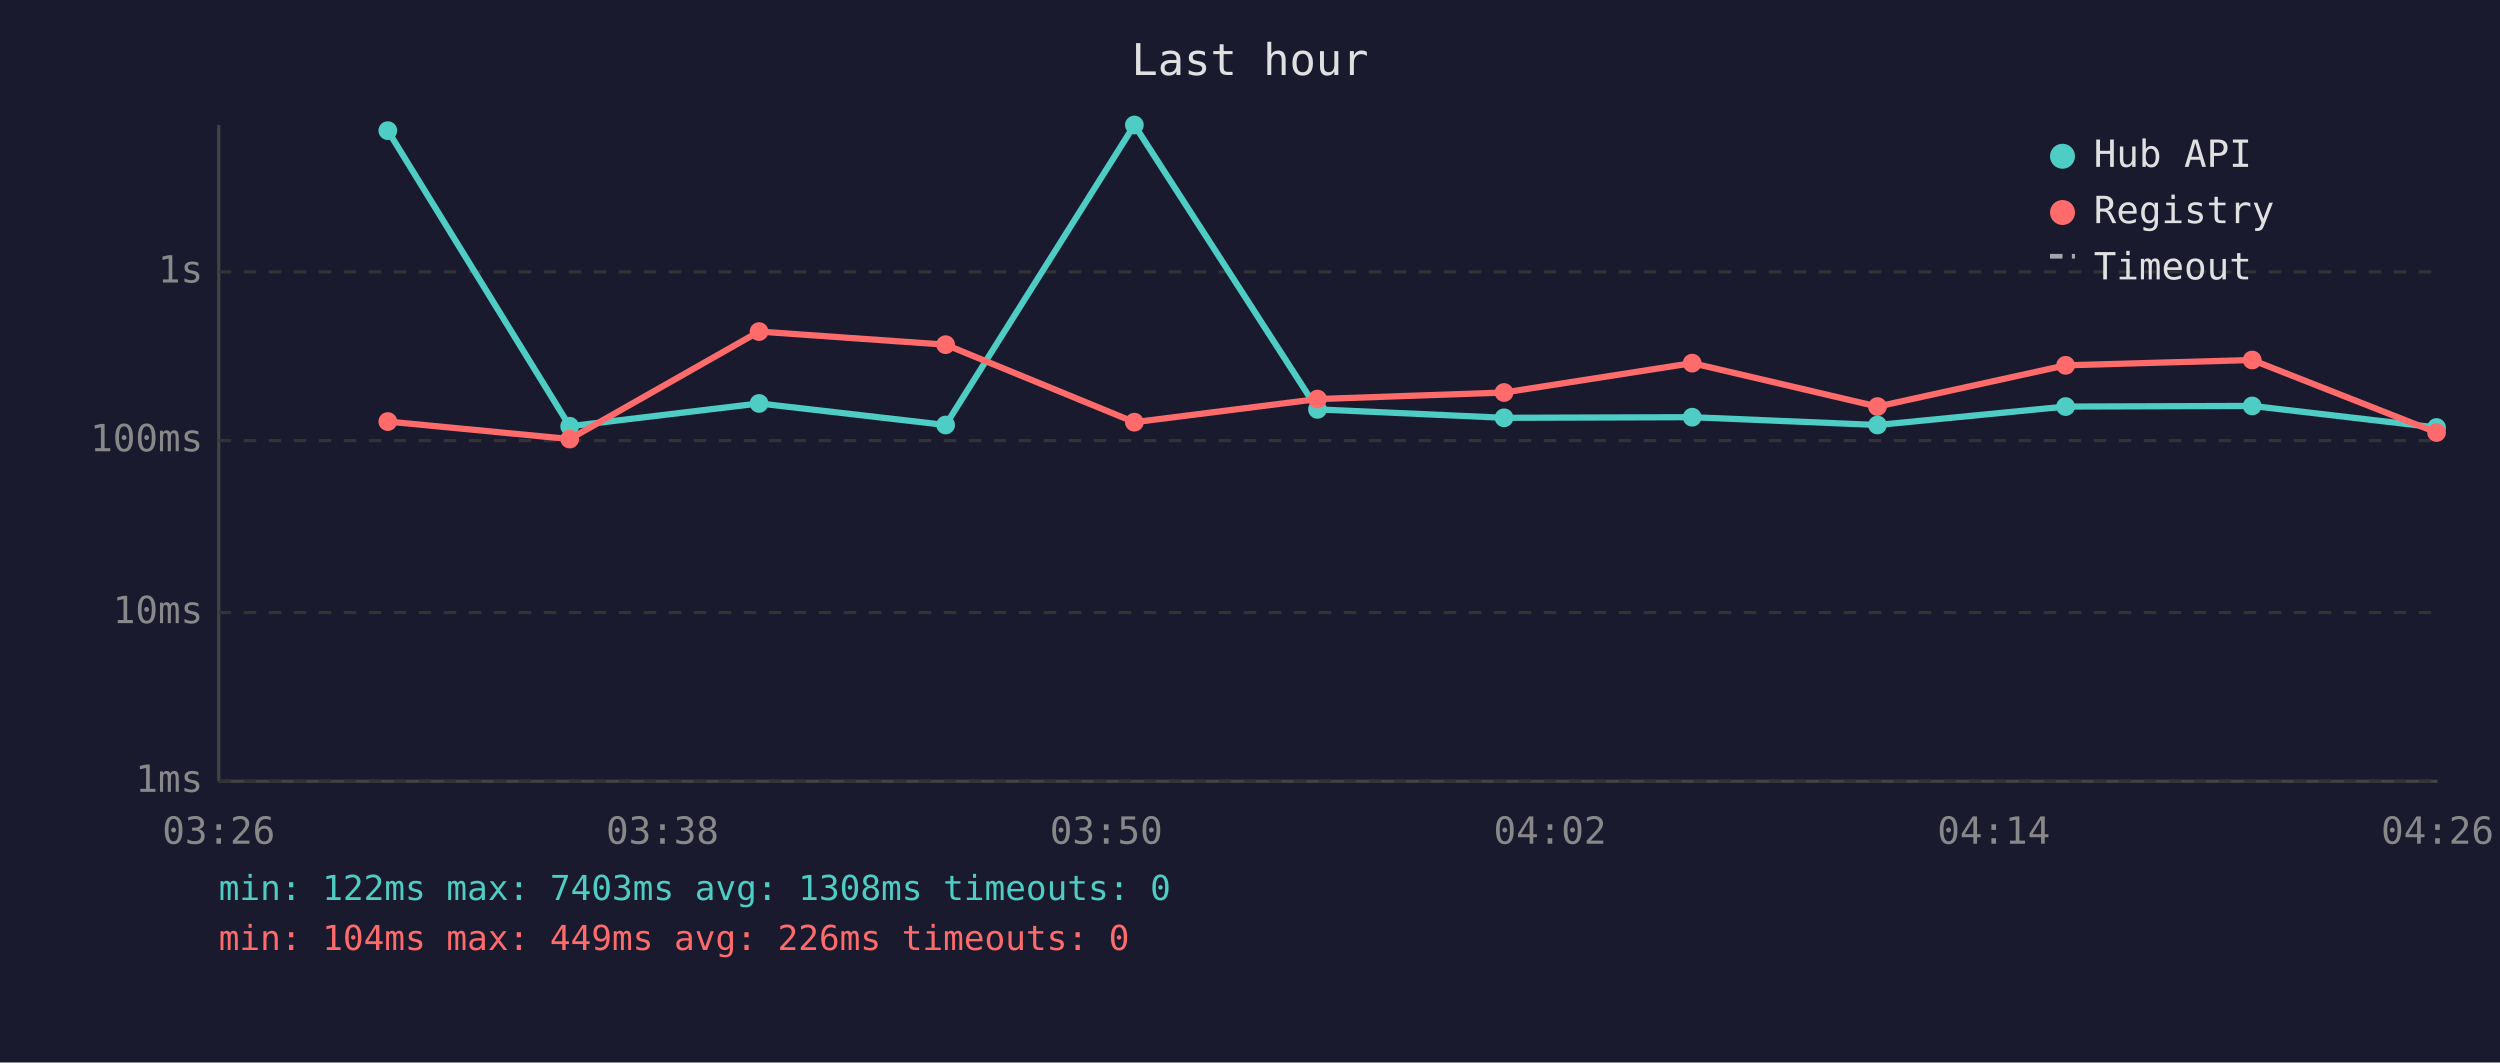
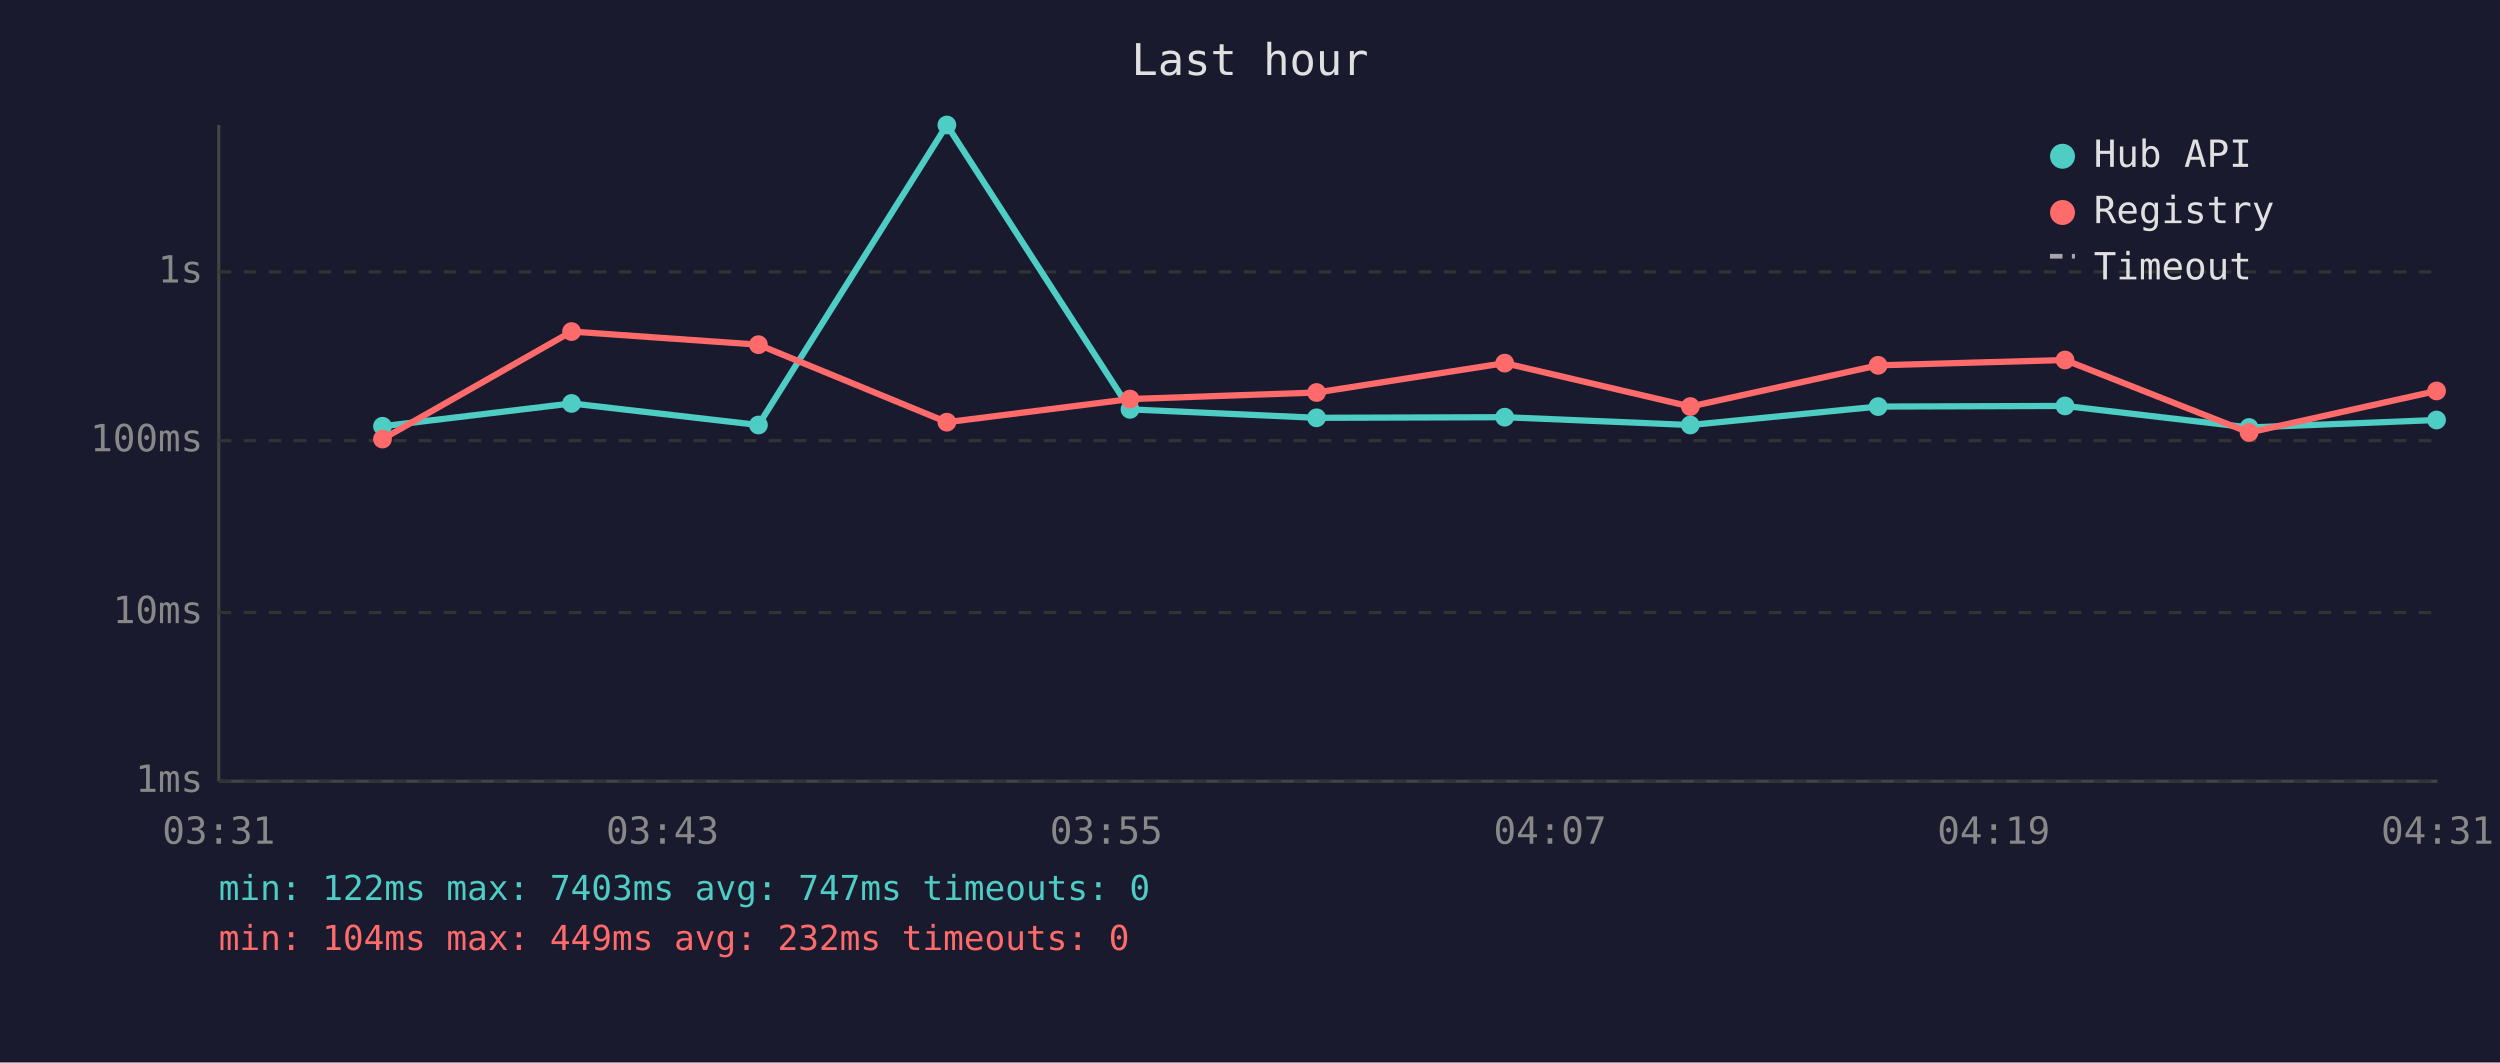
<svg xmlns="http://www.w3.org/2000/svg" viewBox="0 0 800 340" font-family="monospace" font-size="12">
  <rect width="800" height="340" fill="#1a1a2e" />
  <text x="400" y="24" fill="#e0e0e0" font-size="14" text-anchor="middle">Last hour</text>
  <line x1="70" y1="40" x2="70" y2="250" stroke="#444" stroke-width="1" />
  <line x1="70" y1="250" x2="780" y2="250" stroke="#444" stroke-width="1" />
  <line x1="70" y1="250" x2="780" y2="250" stroke="#333" stroke-width="1" stroke-dasharray="4" />
  <text x="65" y="250" fill="#888" text-anchor="end" dominant-baseline="middle">1ms</text>
  <line x1="70" y1="196" x2="780" y2="196" stroke="#333" stroke-width="1" stroke-dasharray="4" />
  <text x="65" y="196" fill="#888" text-anchor="end" dominant-baseline="middle">10ms</text>
  <line x1="70" y1="141" x2="780" y2="141" stroke="#333" stroke-width="1" stroke-dasharray="4" />
  <text x="65" y="141" fill="#888" text-anchor="end" dominant-baseline="middle">100ms</text>
  <line x1="70" y1="87" x2="780" y2="87" stroke="#333" stroke-width="1" stroke-dasharray="4" />
  <text x="65" y="87" fill="#888" text-anchor="end" dominant-baseline="middle">1s</text>
-   <text x="70" y="270" fill="#888" text-anchor="middle">03:26</text>
-   <text x="212" y="270" fill="#888" text-anchor="middle">03:38</text>
-   <text x="354" y="270" fill="#888" text-anchor="middle">03:50</text>
-   <text x="496" y="270" fill="#888" text-anchor="middle">04:02</text>
-   <text x="638" y="270" fill="#888" text-anchor="middle">04:14</text>
-   <text x="780" y="270" fill="#888" text-anchor="middle">04:26</text>
-   <polyline points="124.1,41.8 182.3,136.4 242.9,129.1 302.6,136.0 363.0,40.0 421.6,131.0 481.3,133.7 541.5,133.5 600.8,136.0 661.0,130.1 720.7,129.9 779.7,136.8" fill="none" stroke="#4ecdc4" stroke-width="2" opacity="1" />
-   <circle cx="124.1" cy="41.8" r="3" fill="#4ecdc4" />
-   <circle cx="182.3" cy="136.4" r="3" fill="#4ecdc4" />
-   <circle cx="242.9" cy="129.1" r="3" fill="#4ecdc4" />
-   <circle cx="302.6" cy="136.0" r="3" fill="#4ecdc4" />
-   <circle cx="363.0" cy="40.0" r="3" fill="#4ecdc4" />
-   <circle cx="421.6" cy="131.0" r="3" fill="#4ecdc4" />
-   <circle cx="481.3" cy="133.7" r="3" fill="#4ecdc4" />
-   <circle cx="541.5" cy="133.5" r="3" fill="#4ecdc4" />
-   <circle cx="600.8" cy="136.0" r="3" fill="#4ecdc4" />
-   <circle cx="661.0" cy="130.1" r="3" fill="#4ecdc4" />
-   <circle cx="720.7" cy="129.9" r="3" fill="#4ecdc4" />
-   <circle cx="779.7" cy="136.8" r="3" fill="#4ecdc4" />
-   <polyline points="124.1,134.9 182.3,140.5 242.9,106.1 302.6,110.3 363.0,135.1 421.6,127.7 481.3,125.6 541.5,116.2 600.8,130.1 661.0,116.9 720.7,115.2 779.7,138.4" fill="none" stroke="#ff6b6b" stroke-width="2" opacity="1" />
-   <circle cx="124.1" cy="134.9" r="3" fill="#ff6b6b" />
-   <circle cx="182.3" cy="140.5" r="3" fill="#ff6b6b" />
-   <circle cx="242.9" cy="106.1" r="3" fill="#ff6b6b" />
-   <circle cx="302.6" cy="110.3" r="3" fill="#ff6b6b" />
-   <circle cx="363.0" cy="135.1" r="3" fill="#ff6b6b" />
-   <circle cx="421.6" cy="127.7" r="3" fill="#ff6b6b" />
-   <circle cx="481.3" cy="125.6" r="3" fill="#ff6b6b" />
-   <circle cx="541.5" cy="116.2" r="3" fill="#ff6b6b" />
-   <circle cx="600.8" cy="130.1" r="3" fill="#ff6b6b" />
-   <circle cx="661.0" cy="116.9" r="3" fill="#ff6b6b" />
-   <circle cx="720.7" cy="115.2" r="3" fill="#ff6b6b" />
-   <circle cx="779.7" cy="138.4" r="3" fill="#ff6b6b" />
+   <text x="70" y="270" fill="#888" text-anchor="middle">03:31</text>
+   <text x="212" y="270" fill="#888" text-anchor="middle">03:43</text>
+   <text x="354" y="270" fill="#888" text-anchor="middle">03:55</text>
+   <text x="496" y="270" fill="#888" text-anchor="middle">04:07</text>
+   <text x="638" y="270" fill="#888" text-anchor="middle">04:19</text>
+   <text x="780" y="270" fill="#888" text-anchor="middle">04:31</text>
+   <polyline points="122.4,136.4 182.9,129.1 242.7,136.0 303.0,40.0 361.6,131.0 421.3,133.7 481.5,133.5 540.9,136.0 601.0,130.1 660.8,129.9 719.7,136.8 779.7,134.4" fill="none" stroke="#4ecdc4" stroke-width="2" opacity="1" />
+   <circle cx="122.4" cy="136.4" r="3" fill="#4ecdc4" />
+   <circle cx="182.9" cy="129.1" r="3" fill="#4ecdc4" />
+   <circle cx="242.7" cy="136.0" r="3" fill="#4ecdc4" />
+   <circle cx="303.0" cy="40.0" r="3" fill="#4ecdc4" />
+   <circle cx="361.6" cy="131.0" r="3" fill="#4ecdc4" />
+   <circle cx="421.3" cy="133.7" r="3" fill="#4ecdc4" />
+   <circle cx="481.5" cy="133.5" r="3" fill="#4ecdc4" />
+   <circle cx="540.9" cy="136.0" r="3" fill="#4ecdc4" />
+   <circle cx="601.0" cy="130.1" r="3" fill="#4ecdc4" />
+   <circle cx="660.8" cy="129.9" r="3" fill="#4ecdc4" />
+   <circle cx="719.7" cy="136.8" r="3" fill="#4ecdc4" />
+   <circle cx="779.7" cy="134.4" r="3" fill="#4ecdc4" />
+   <polyline points="122.4,140.5 182.9,106.1 242.7,110.3 303.0,135.1 361.6,127.7 421.3,125.6 481.5,116.2 540.9,130.1 601.0,116.9 660.8,115.2 719.7,138.4 779.7,125.1" fill="none" stroke="#ff6b6b" stroke-width="2" opacity="1" />
+   <circle cx="122.4" cy="140.5" r="3" fill="#ff6b6b" />
+   <circle cx="182.9" cy="106.1" r="3" fill="#ff6b6b" />
+   <circle cx="242.7" cy="110.3" r="3" fill="#ff6b6b" />
+   <circle cx="303.0" cy="135.1" r="3" fill="#ff6b6b" />
+   <circle cx="361.6" cy="127.7" r="3" fill="#ff6b6b" />
+   <circle cx="421.3" cy="125.6" r="3" fill="#ff6b6b" />
+   <circle cx="481.5" cy="116.2" r="3" fill="#ff6b6b" />
+   <circle cx="540.9" cy="130.1" r="3" fill="#ff6b6b" />
+   <circle cx="601.0" cy="116.9" r="3" fill="#ff6b6b" />
+   <circle cx="660.8" cy="115.2" r="3" fill="#ff6b6b" />
+   <circle cx="719.7" cy="138.4" r="3" fill="#ff6b6b" />
+   <circle cx="779.7" cy="125.1" r="3" fill="#ff6b6b" />
  <circle cx="660" cy="50" r="4" fill="#4ecdc4" />
  <text x="670" y="50" fill="#e0e0e0" dominant-baseline="middle">Hub API</text>
  <circle cx="660" cy="68" r="4" fill="#ff6b6b" />
  <text x="670" y="68" fill="#e0e0e0" dominant-baseline="middle">Registry</text>
  <line x1="656" y1="82" x2="664" y2="82" stroke="#e0e0e0" stroke-width="1.5" stroke-dasharray="4,3" opacity="0.7" />
  <text x="670" y="86" fill="#e0e0e0" dominant-baseline="middle">Timeout</text>
-   <text x="70" y="288" fill="#4ecdc4" font-size="11">min: 122ms  max: 7403ms  avg: 1308ms  timeouts: 0</text>
-   <text x="70" y="304" fill="#ff6b6b" font-size="11">min: 104ms  max: 449ms  avg: 226ms  timeouts: 0</text>
+   <text x="70" y="288" fill="#4ecdc4" font-size="11">min: 122ms  max: 7403ms  avg: 747ms  timeouts: 0</text>
+   <text x="70" y="304" fill="#ff6b6b" font-size="11">min: 104ms  max: 449ms  avg: 232ms  timeouts: 0</text>
</svg>
